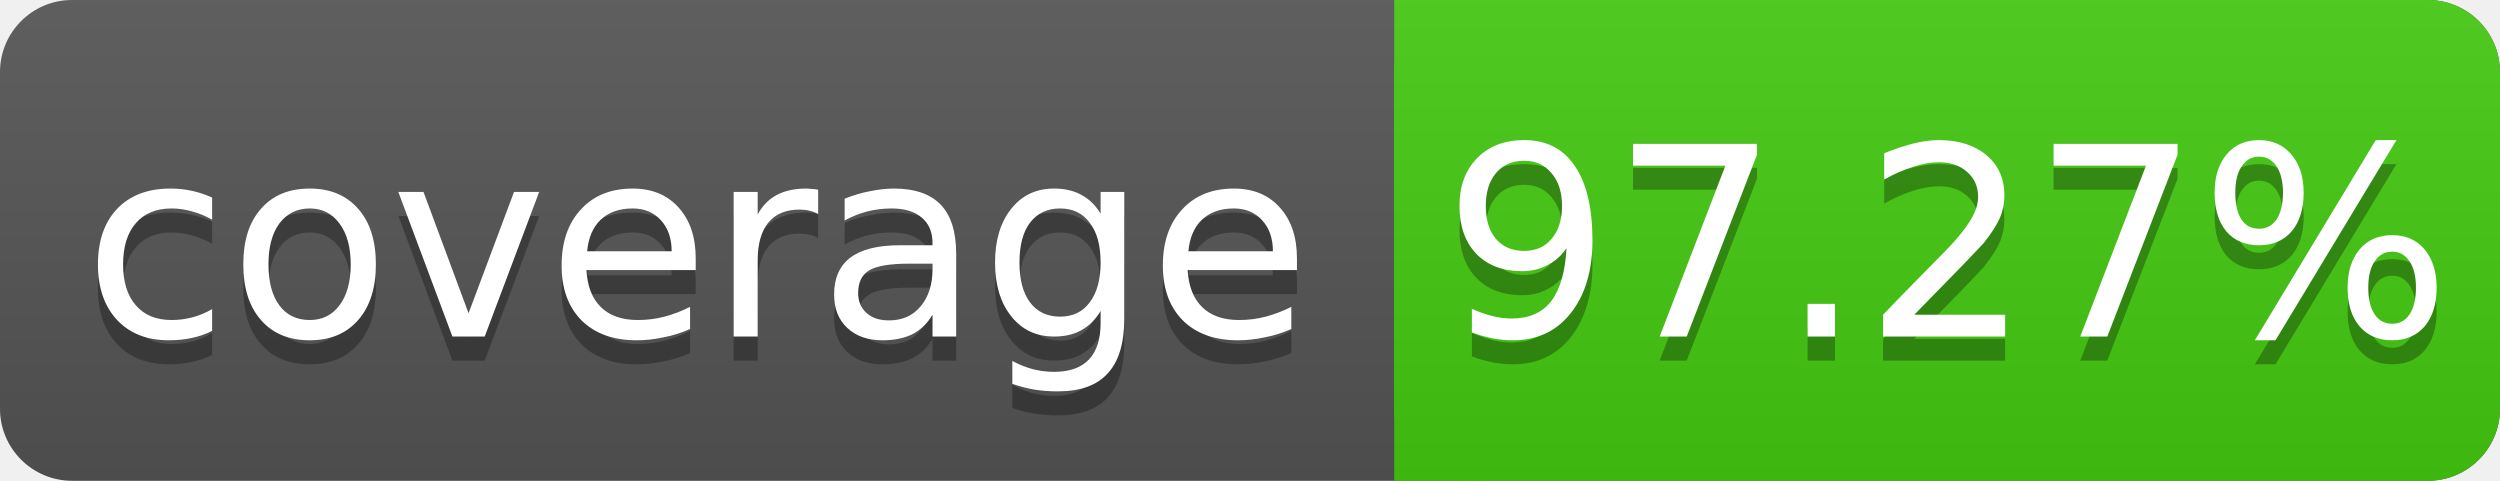
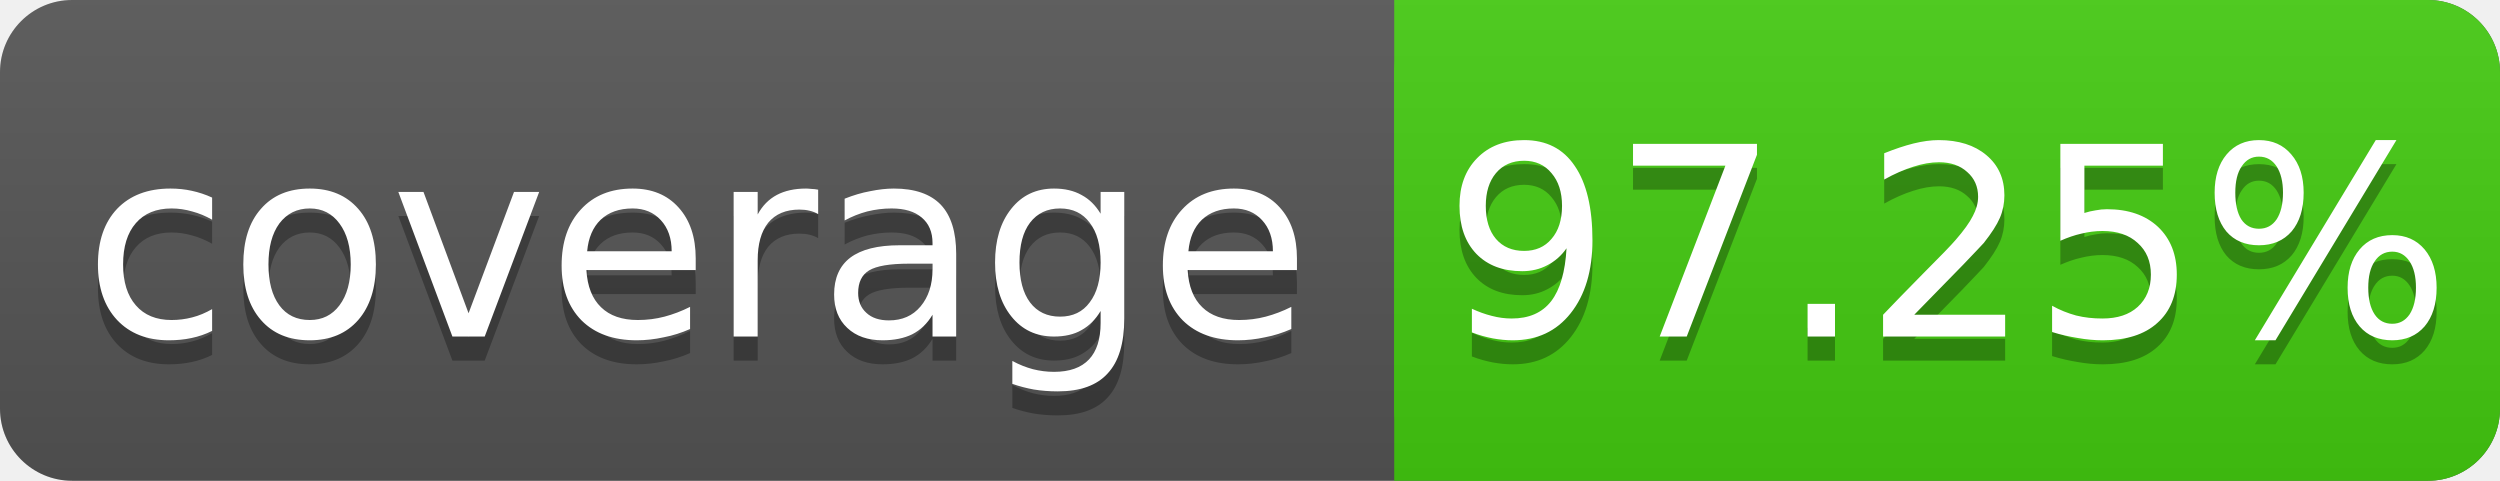
<svg xmlns="http://www.w3.org/2000/svg" width="104" height="20">
  <linearGradient id="s" x2="0" y2="100%">
    <stop offset="0" stop-color="#bbb" stop-opacity=".1" />
    <stop offset="1" stop-opacity=".1" />
  </linearGradient>
  <rect rx="3" width="104" height="20" fill="#555" />
  <rect rx="3" x="58" width="46" height="20" fill="#4c1" />
  <rect x="58" width="4" height="20" fill="#4c1" />
  <rect rx="3" width="104" height="20" fill="url(#s)" />
  <g fill="#fff" text-anchor="middle" font-family="DejaVu Sans,Verdana,Geneva,sans-serif" font-size="11">
    <text x="29" y="15" fill="#010101" fill-opacity=".3">coverage</text>
    <text x="29" y="14">coverage</text>
-     <text x="81" y="15" fill="#010101" fill-opacity=".3">97.27%</text>
-     <text x="81" y="14">97.27%</text>
+     <text x="81" y="15" fill="#010101" fill-opacity=".3">97.25%</text>
+     <text x="81" y="14">97.25%</text>
  </g>
</svg>
